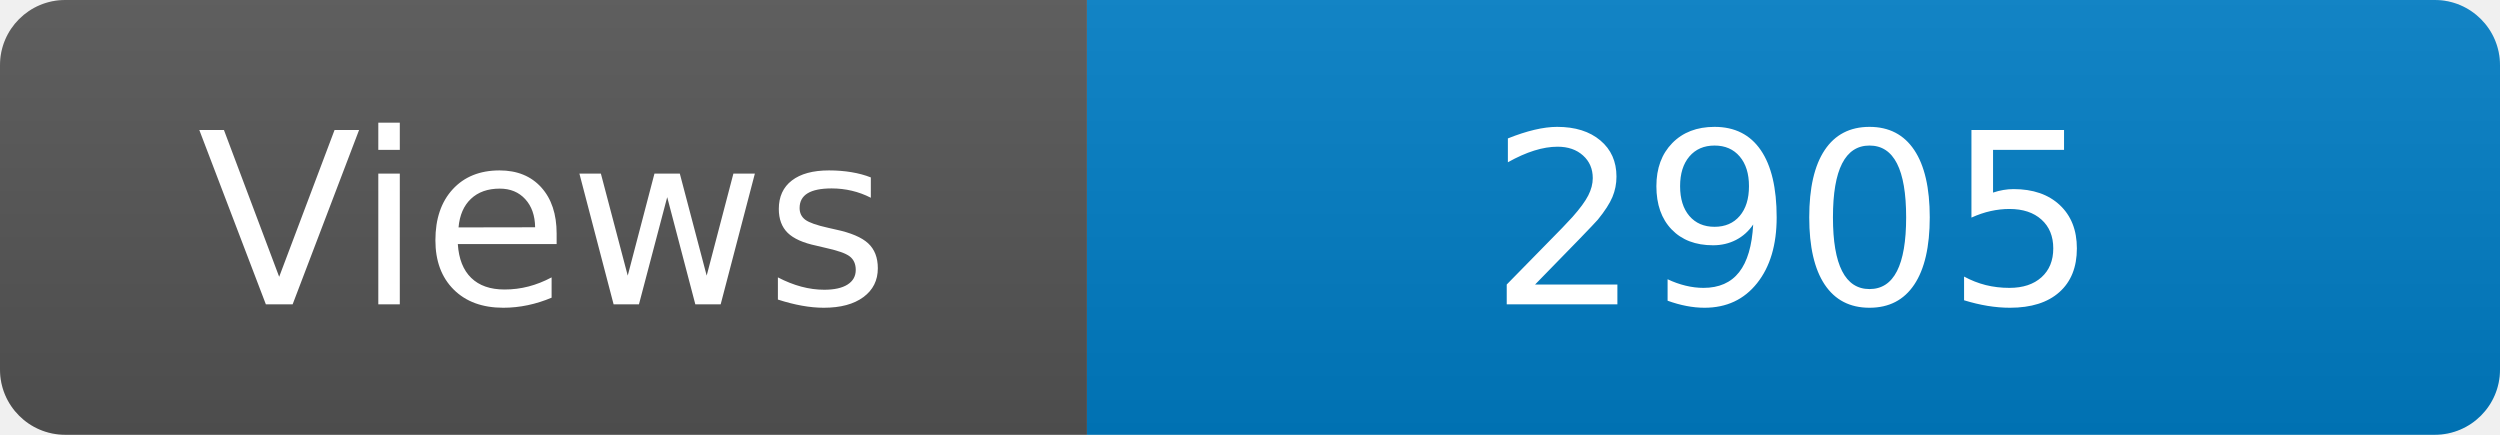
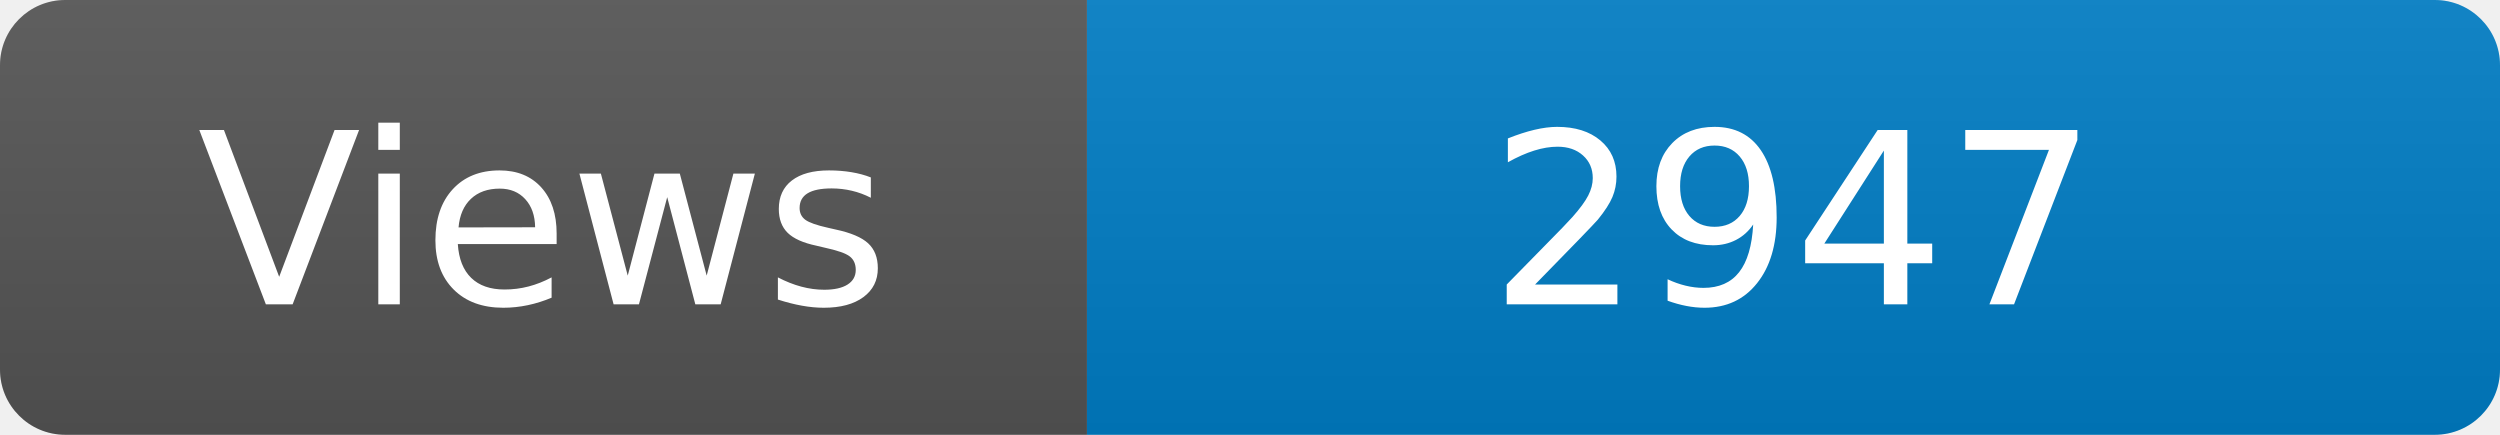
<svg xmlns="http://www.w3.org/2000/svg" width="115" height="20" role="img" aria-label="Maintained?: yes">
  <linearGradient id="s" x2="0" y2="100%">
    <stop offset="0" stop-color="#bbb" stop-opacity=".1" />
    <stop offset="1" stop-opacity=".1" />
  </linearGradient>
  <clipPath id="r">
    <rect width="115" height="20" rx="3" fill="#fff" />
  </clipPath>
  <g clip-path="url(#r)">
    <rect width="50" height="20" fill="#555" />
    <rect x="50" width="160" height="20" fill="#007ec6" />
    <rect width="115" height="20" fill="url(#s)" />
  </g>
  <g fill="#fff" text-anchor="middle" font-family="Verdana,Geneva,DejaVu Sans,sans-serif" font-size="110">
    <text x="250" y="140" transform="scale(.1)" fill="#fff">Views</text>
-     <text x="825" y="140" transform="scale(.1)" fill="#fff">2905</text>
+     <text x="825" y="140" transform="scale(.1)" fill="#fff">2947</text>
  </g>
</svg>
